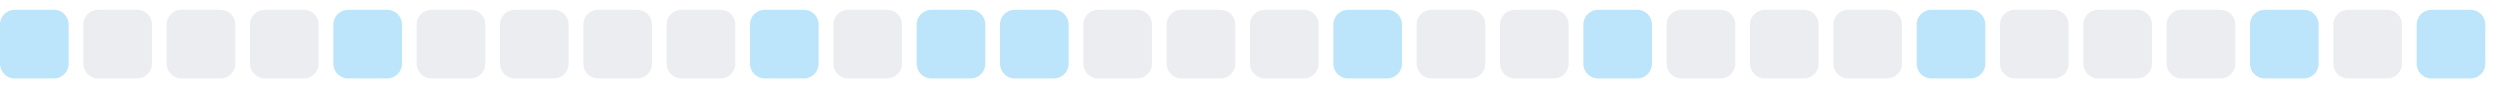
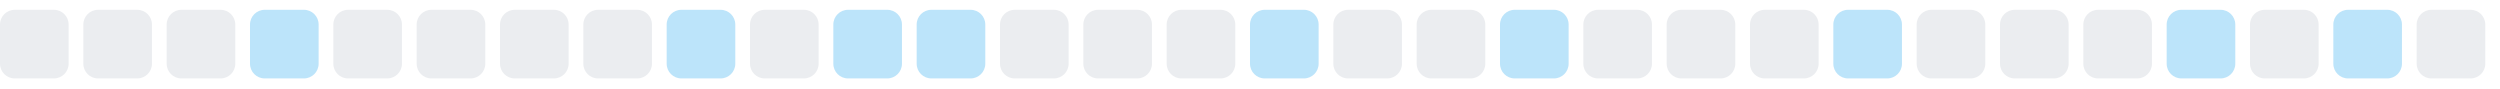
<svg xmlns="http://www.w3.org/2000/svg" width="255" height="9">
  <style>
        .level0 { fill: #ebedf0; }
        .level1 { fill: #bce4fa; }
        .level2 { fill: #75c7f7; }
        .level3 { fill: #30a9f2; }
        .level4 { fill: #008ee6; }
        @media (prefers-color-scheme: dark) {
          .level0 { fill: #161b22; }
          .level1 { fill: #0b3b5c; }
          .level2 { fill: #0a6299; }
          .level3 { fill: #008ee6; }
          .level4 { fill: #5bc4ff; }
        }
      </style>
-   <rect x="0.0" y="1" width="7" height="7" rx="1.5" ry="1.5" class="level1" />
+   <rect x="0.0" y="1" width="7" height="7" rx="1.5" ry="1.5" class="level0" />
  <rect x="8.5" y="1" width="7" height="7" rx="1.5" ry="1.5" class="level0" />
  <rect x="17.0" y="1" width="7" height="7" rx="1.5" ry="1.5" class="level0" />
-   <rect x="25.5" y="1" width="7" height="7" rx="1.5" ry="1.5" class="level0" />
-   <rect x="34.0" y="1" width="7" height="7" rx="1.5" ry="1.5" class="level1" />
+   <rect x="25.5" y="1" width="7" height="7" rx="1.5" ry="1.5" class="level1" />
+   <rect x="34.0" y="1" width="7" height="7" rx="1.5" ry="1.5" class="level0" />
  <rect x="42.5" y="1" width="7" height="7" rx="1.5" ry="1.5" class="level0" />
  <rect x="51.0" y="1" width="7" height="7" rx="1.5" ry="1.5" class="level0" />
  <rect x="59.5" y="1" width="7" height="7" rx="1.5" ry="1.5" class="level0" />
-   <rect x="68.0" y="1" width="7" height="7" rx="1.5" ry="1.5" class="level0" />
-   <rect x="76.5" y="1" width="7" height="7" rx="1.5" ry="1.5" class="level1" />
-   <rect x="85.0" y="1" width="7" height="7" rx="1.5" ry="1.5" class="level0" />
+   <rect x="68.0" y="1" width="7" height="7" rx="1.5" ry="1.5" class="level1" />
+   <rect x="76.5" y="1" width="7" height="7" rx="1.5" ry="1.5" class="level0" />
+   <rect x="85.0" y="1" width="7" height="7" rx="1.5" ry="1.5" class="level1" />
  <rect x="93.5" y="1" width="7" height="7" rx="1.5" ry="1.5" class="level1" />
-   <rect x="102.0" y="1" width="7" height="7" rx="1.5" ry="1.5" class="level1" />
+   <rect x="102.0" y="1" width="7" height="7" rx="1.5" ry="1.5" class="level0" />
  <rect x="110.5" y="1" width="7" height="7" rx="1.5" ry="1.5" class="level0" />
  <rect x="119.0" y="1" width="7" height="7" rx="1.5" ry="1.5" class="level0" />
-   <rect x="127.5" y="1" width="7" height="7" rx="1.5" ry="1.5" class="level0" />
-   <rect x="136.0" y="1" width="7" height="7" rx="1.5" ry="1.5" class="level1" />
+   <rect x="127.5" y="1" width="7" height="7" rx="1.5" ry="1.5" class="level1" />
+   <rect x="136.0" y="1" width="7" height="7" rx="1.5" ry="1.5" class="level0" />
  <rect x="144.5" y="1" width="7" height="7" rx="1.5" ry="1.5" class="level0" />
-   <rect x="153.0" y="1" width="7" height="7" rx="1.5" ry="1.5" class="level0" />
-   <rect x="161.5" y="1" width="7" height="7" rx="1.5" ry="1.5" class="level1" />
+   <rect x="153.0" y="1" width="7" height="7" rx="1.5" ry="1.5" class="level1" />
+   <rect x="161.5" y="1" width="7" height="7" rx="1.5" ry="1.5" class="level0" />
  <rect x="170.0" y="1" width="7" height="7" rx="1.5" ry="1.5" class="level0" />
  <rect x="178.5" y="1" width="7" height="7" rx="1.5" ry="1.5" class="level0" />
-   <rect x="187.0" y="1" width="7" height="7" rx="1.5" ry="1.5" class="level0" />
-   <rect x="195.5" y="1" width="7" height="7" rx="1.5" ry="1.5" class="level1" />
+   <rect x="187.0" y="1" width="7" height="7" rx="1.5" ry="1.5" class="level1" />
+   <rect x="195.5" y="1" width="7" height="7" rx="1.5" ry="1.5" class="level0" />
  <rect x="204.0" y="1" width="7" height="7" rx="1.5" ry="1.5" class="level0" />
  <rect x="212.5" y="1" width="7" height="7" rx="1.5" ry="1.5" class="level0" />
-   <rect x="221.0" y="1" width="7" height="7" rx="1.5" ry="1.5" class="level0" />
-   <rect x="229.5" y="1" width="7" height="7" rx="1.5" ry="1.5" class="level1" />
-   <rect x="238.0" y="1" width="7" height="7" rx="1.5" ry="1.5" class="level0" />
-   <rect x="246.5" y="1" width="7" height="7" rx="1.5" ry="1.5" class="level1" />
+   <rect x="221.0" y="1" width="7" height="7" rx="1.5" ry="1.5" class="level1" />
+   <rect x="229.5" y="1" width="7" height="7" rx="1.5" ry="1.5" class="level0" />
+   <rect x="238.0" y="1" width="7" height="7" rx="1.5" ry="1.5" class="level1" />
+   <rect x="246.5" y="1" width="7" height="7" rx="1.5" ry="1.5" class="level0" />
</svg>
